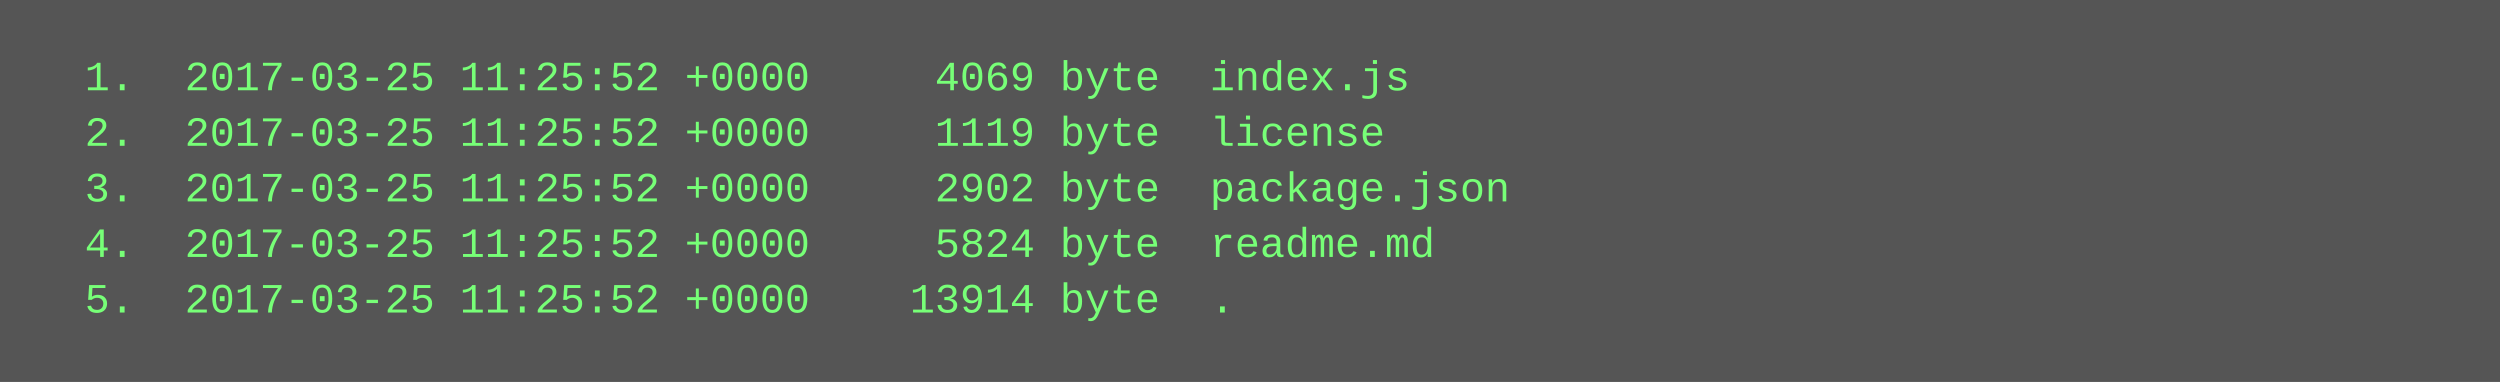
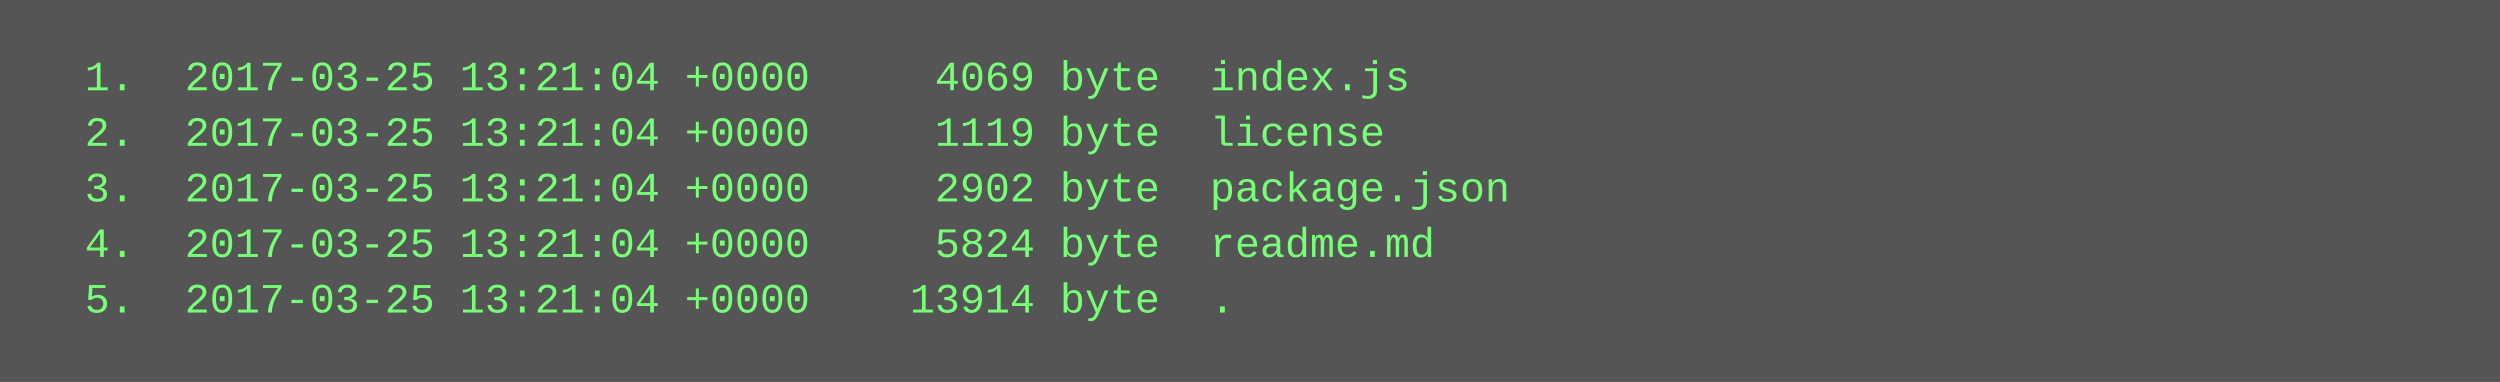
<svg xmlns="http://www.w3.org/2000/svg" height="110" width="720">
  <rect height="110" fill="#555" width="720" />
  <text fill="#7f7" font-family="Courier New" font-size="12" xml:space="preserve">
-     <tspan x="10" y="26">  1.  2017-03-25 11:25:52 +0000     4069 byte  index.js</tspan>
-     <tspan x="10" y="42">  2.  2017-03-25 11:25:52 +0000     1119 byte  license</tspan>
-     <tspan x="10" y="58">  3.  2017-03-25 11:25:52 +0000     2902 byte  package.json</tspan>
-     <tspan x="10" y="74">  4.  2017-03-25 11:25:52 +0000     5824 byte  readme.md</tspan>
-     <tspan x="10" y="90">  5.  2017-03-25 11:25:52 +0000    13914 byte  .</tspan>
+     <tspan x="10" y="26">  1.  2017-03-25 13:21:04 +0000     4069 byte  index.js</tspan>
+     <tspan x="10" y="42">  2.  2017-03-25 13:21:04 +0000     1119 byte  license</tspan>
+     <tspan x="10" y="58">  3.  2017-03-25 13:21:04 +0000     2902 byte  package.json</tspan>
+     <tspan x="10" y="74">  4.  2017-03-25 13:21:04 +0000     5824 byte  readme.md</tspan>
+     <tspan x="10" y="90">  5.  2017-03-25 13:21:04 +0000    13914 byte  .</tspan>
  </text>
</svg>
